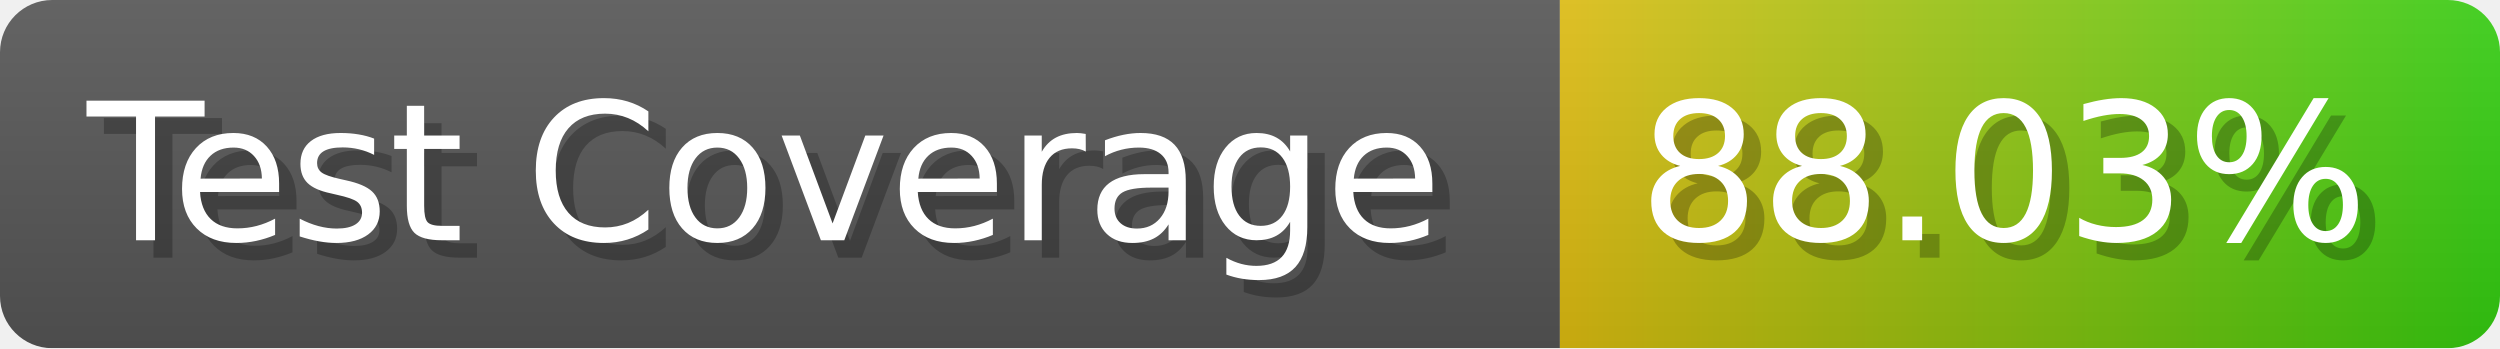
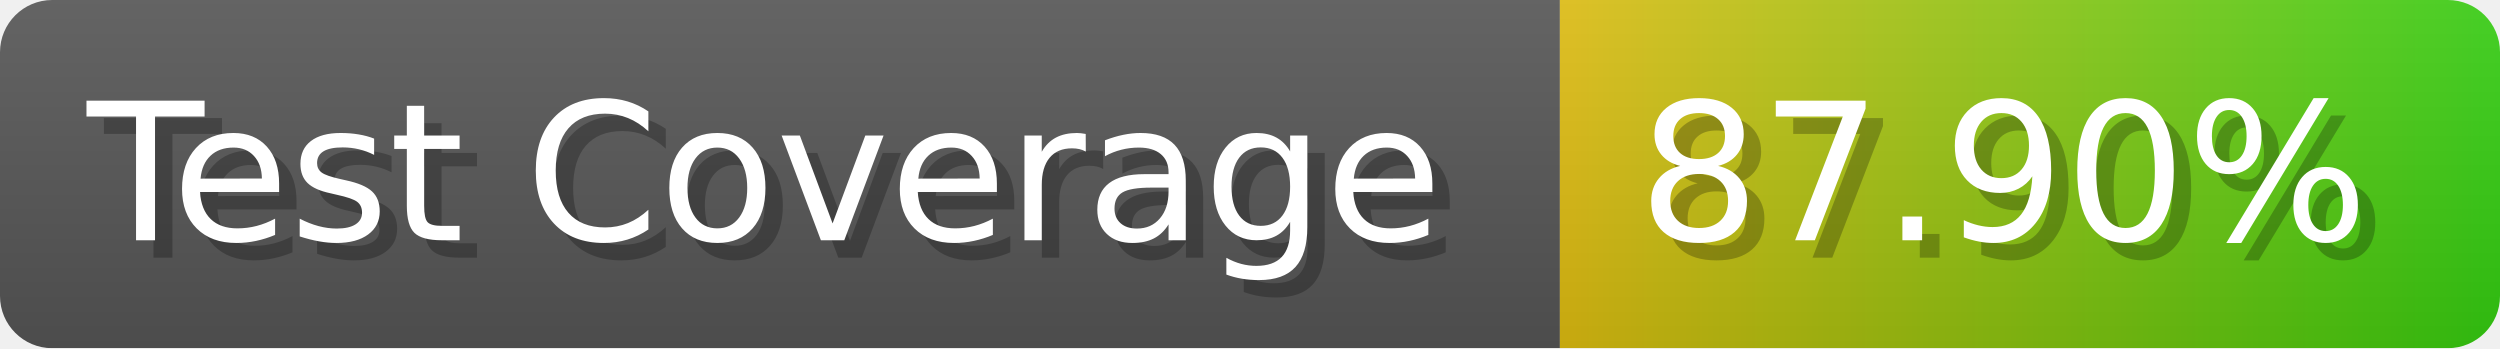
- <svg xmlns="http://www.w3.org/2000/svg" width="143.6" height="20" viewBox="0 0 1436 200" role="img" aria-label="Test Coverage: 88.03%">
+ <svg xmlns="http://www.w3.org/2000/svg" width="143.6" height="20" viewBox="0 0 1436 200" role="img" aria-label="Test Coverage: 87.90%">
  <linearGradient id="a" x2="0" y2="100%">
    <stop offset="0" stop-opacity=".1" stop-color="#EEE" />
    <stop offset="1" stop-opacity=".1" />
  </linearGradient>
  <mask id="m">
    <rect width="1436" height="200" rx="30" fill="#FFF" />
  </mask>
  <g mask="url(#m)">
    <rect width="896" height="200" fill="#555" />
    <rect width="540" height="200" fill="url(#x)" x="896" />
    <rect width="1436" height="200" fill="url(#a)" />
  </g>
  <g aria-hidden="true" fill="#fff" text-anchor="start" font-family="Verdana,DejaVu Sans,sans-serif" font-size="110">
    <text x="60" y="148" textLength="796" fill="#000" opacity="0.25">Test Coverage</text>
    <text x="50" y="138" textLength="796">Test Coverage</text>
-     <text x="951" y="148" textLength="440" fill="#000" opacity="0.25">88.03%</text>
-     <text x="941" y="138" textLength="440">88.03%</text>
+     <text x="951" y="148" textLength="440" fill="#000" opacity="0.25">87.90%</text>
+     <text x="941" y="138" textLength="440">87.90%</text>
  </g>
  <linearGradient id="x" x1="0%" y1="0%" x2="100%" y2="0%">
    <stop offset="0%" style="stop-color:#DB1" />
    <stop offset="100%" style="stop-color:#3C1" />
  </linearGradient>
</svg>
